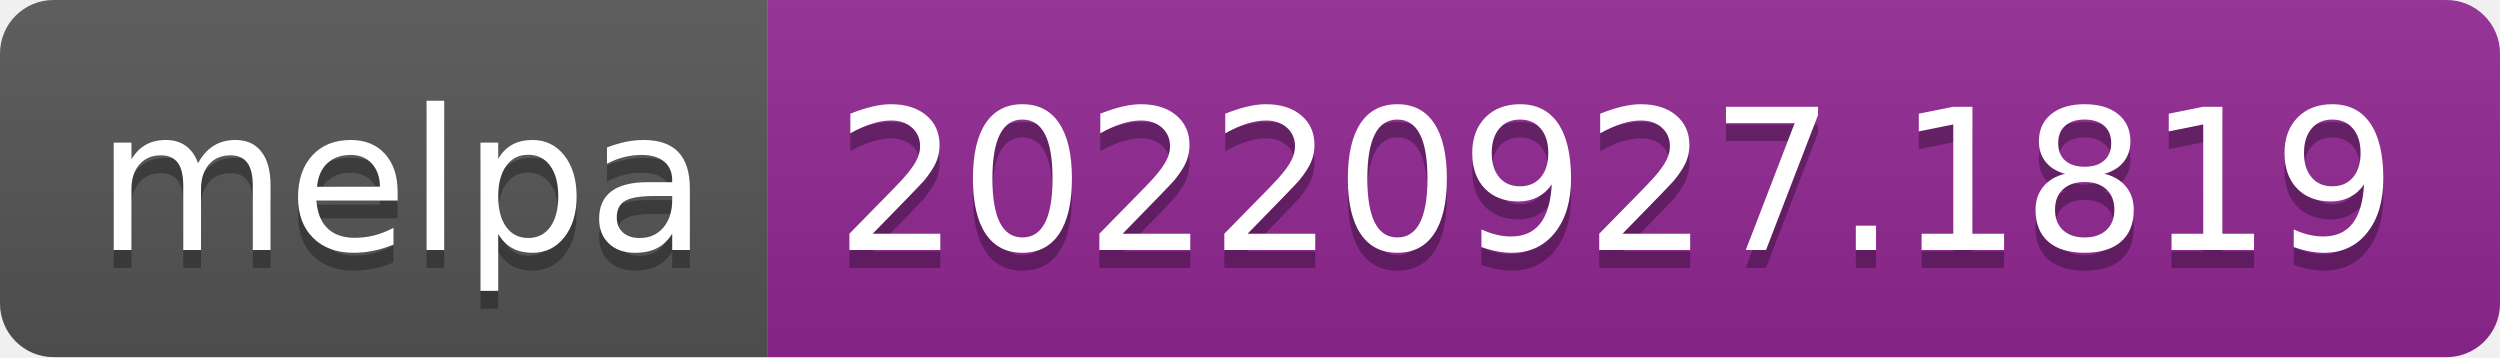
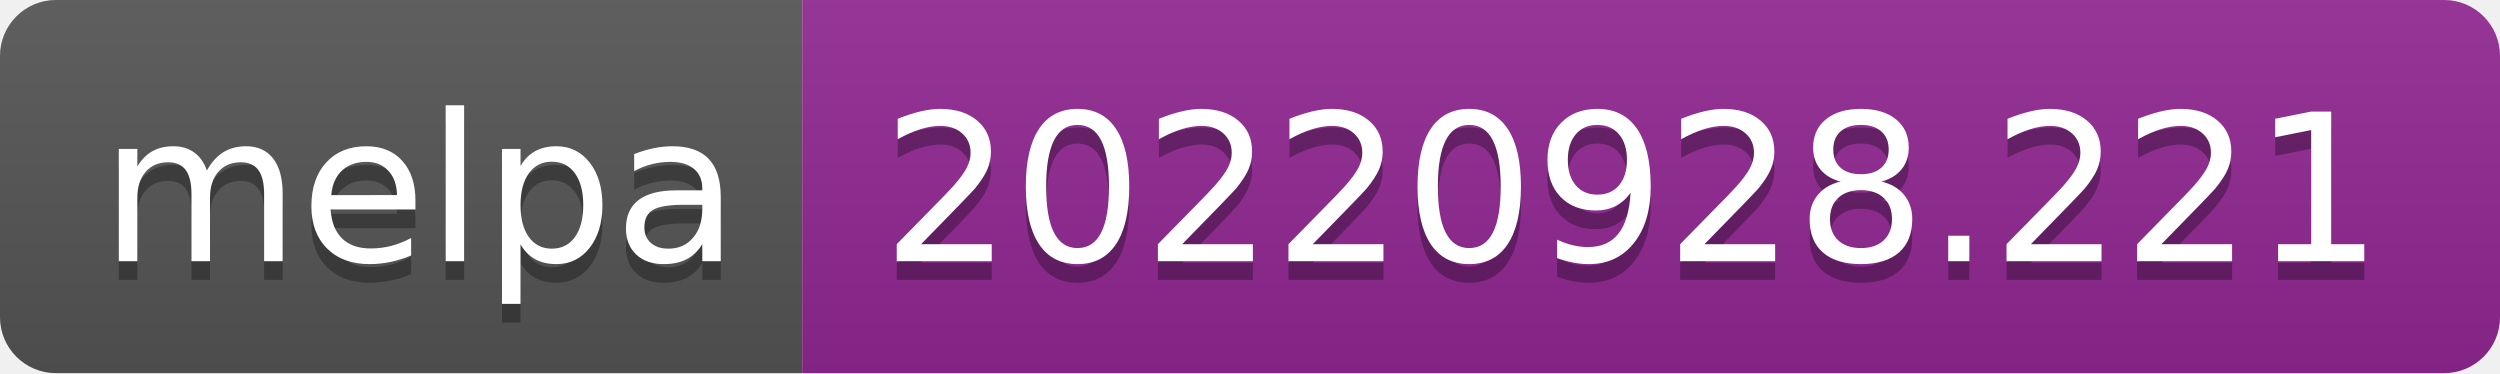
- <svg xmlns="http://www.w3.org/2000/svg" width="140" height="20" role="img" aria-label="melpa: 20220927.1819">
+ <svg xmlns="http://www.w3.org/2000/svg" width="134" height="20" role="img" aria-label="melpa: 20220928.221">
  <linearGradient id="s" x2="0" y2="100%">
    <stop offset="0" stop-color="#bbb" stop-opacity=".1" />
    <stop offset="1" stop-opacity=".1" />
  </linearGradient>
  <clipPath id="r">
-     <rect width="140" height="20" rx="3" fill="#fff" />
+     <rect width="134" height="20" rx="3" fill="#fff" />
  </clipPath>
  <g clip-path="url(#r)">
    <rect width="43" height="20" fill="#555" />
-     <rect x="43" width="97" height="20" fill="#922793" />
-     <rect width="140" height="20" fill="url(#s)" />
+     <rect x="43" width="91" height="20" fill="#922793" />
+     <rect width="134" height="20" fill="url(#s)" />
  </g>
  <g fill="#fff" text-anchor="middle" font-family="Verdana,Geneva,DejaVu Sans,sans-serif" text-rendering="geometricPrecision" font-size="110">
    <text aria-hidden="true" x="225" y="150" fill="#010101" fill-opacity=".3" transform="scale(.1)" textLength="330">melpa</text>
    <text x="225" y="140" transform="scale(.1)" fill="#fff" textLength="330">melpa</text>
-     <text aria-hidden="true" x="905" y="150" fill="#010101" fill-opacity=".3" transform="scale(.1)" textLength="870">20220927.1819</text>
-     <text x="905" y="140" transform="scale(.1)" fill="#fff" textLength="870">20220927.1819</text>
+     <text aria-hidden="true" x="875" y="150" fill="#010101" fill-opacity=".3" transform="scale(.1)" textLength="810">20220928.221</text>
+     <text x="875" y="140" transform="scale(.1)" fill="#fff" textLength="810">20220928.221</text>
  </g>
</svg>
